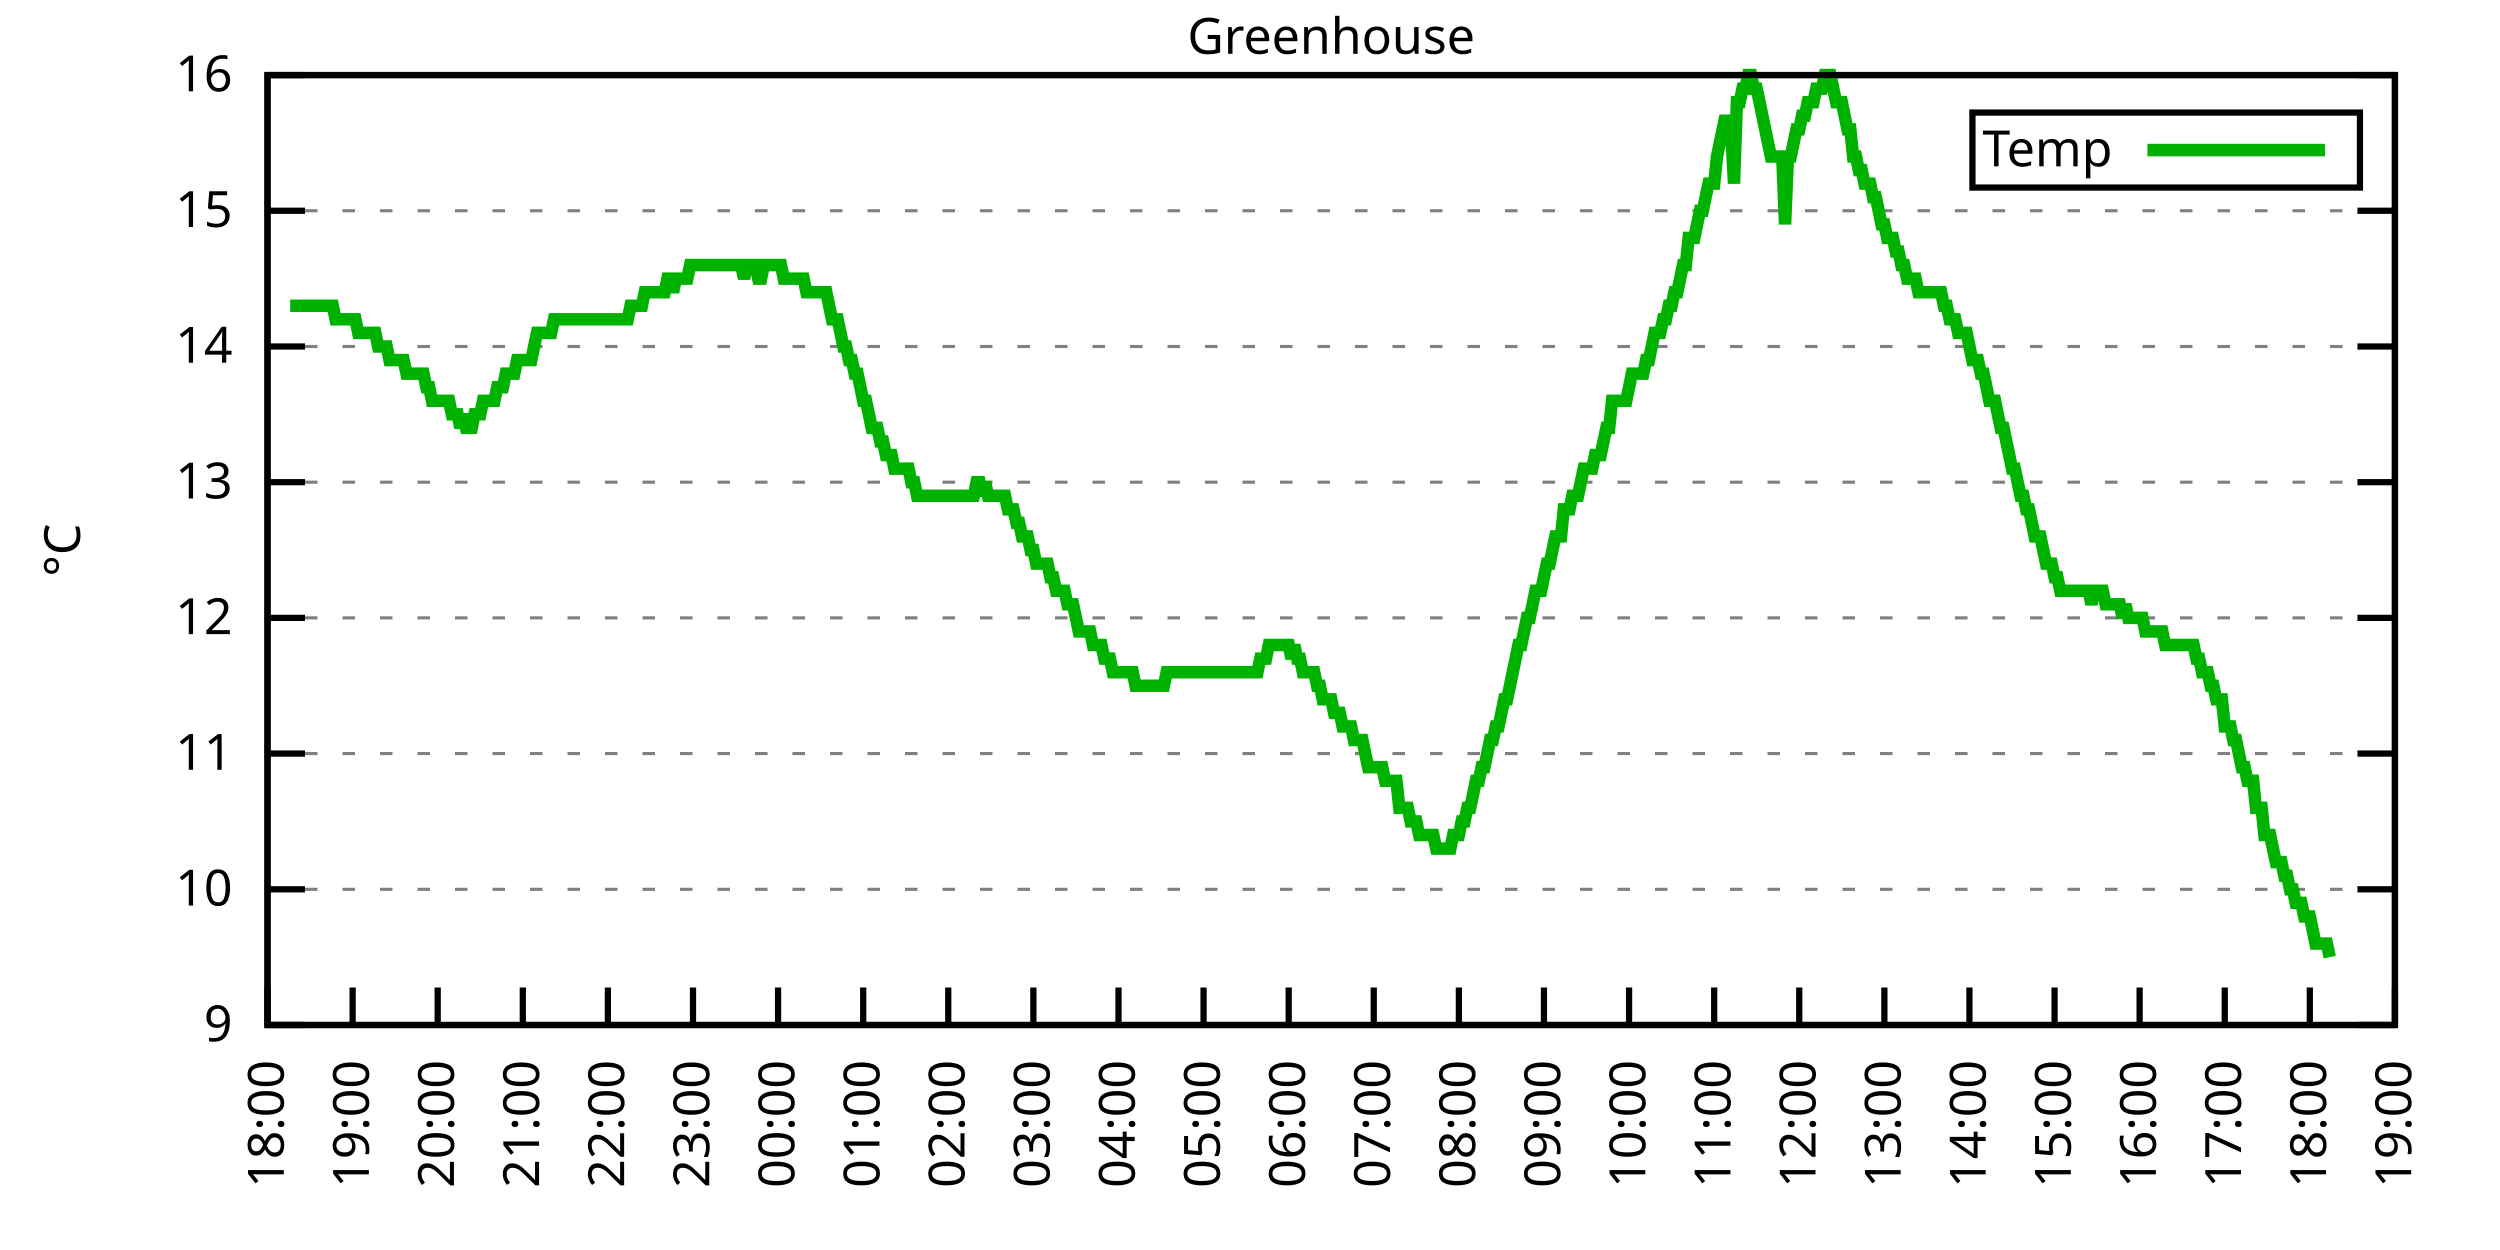
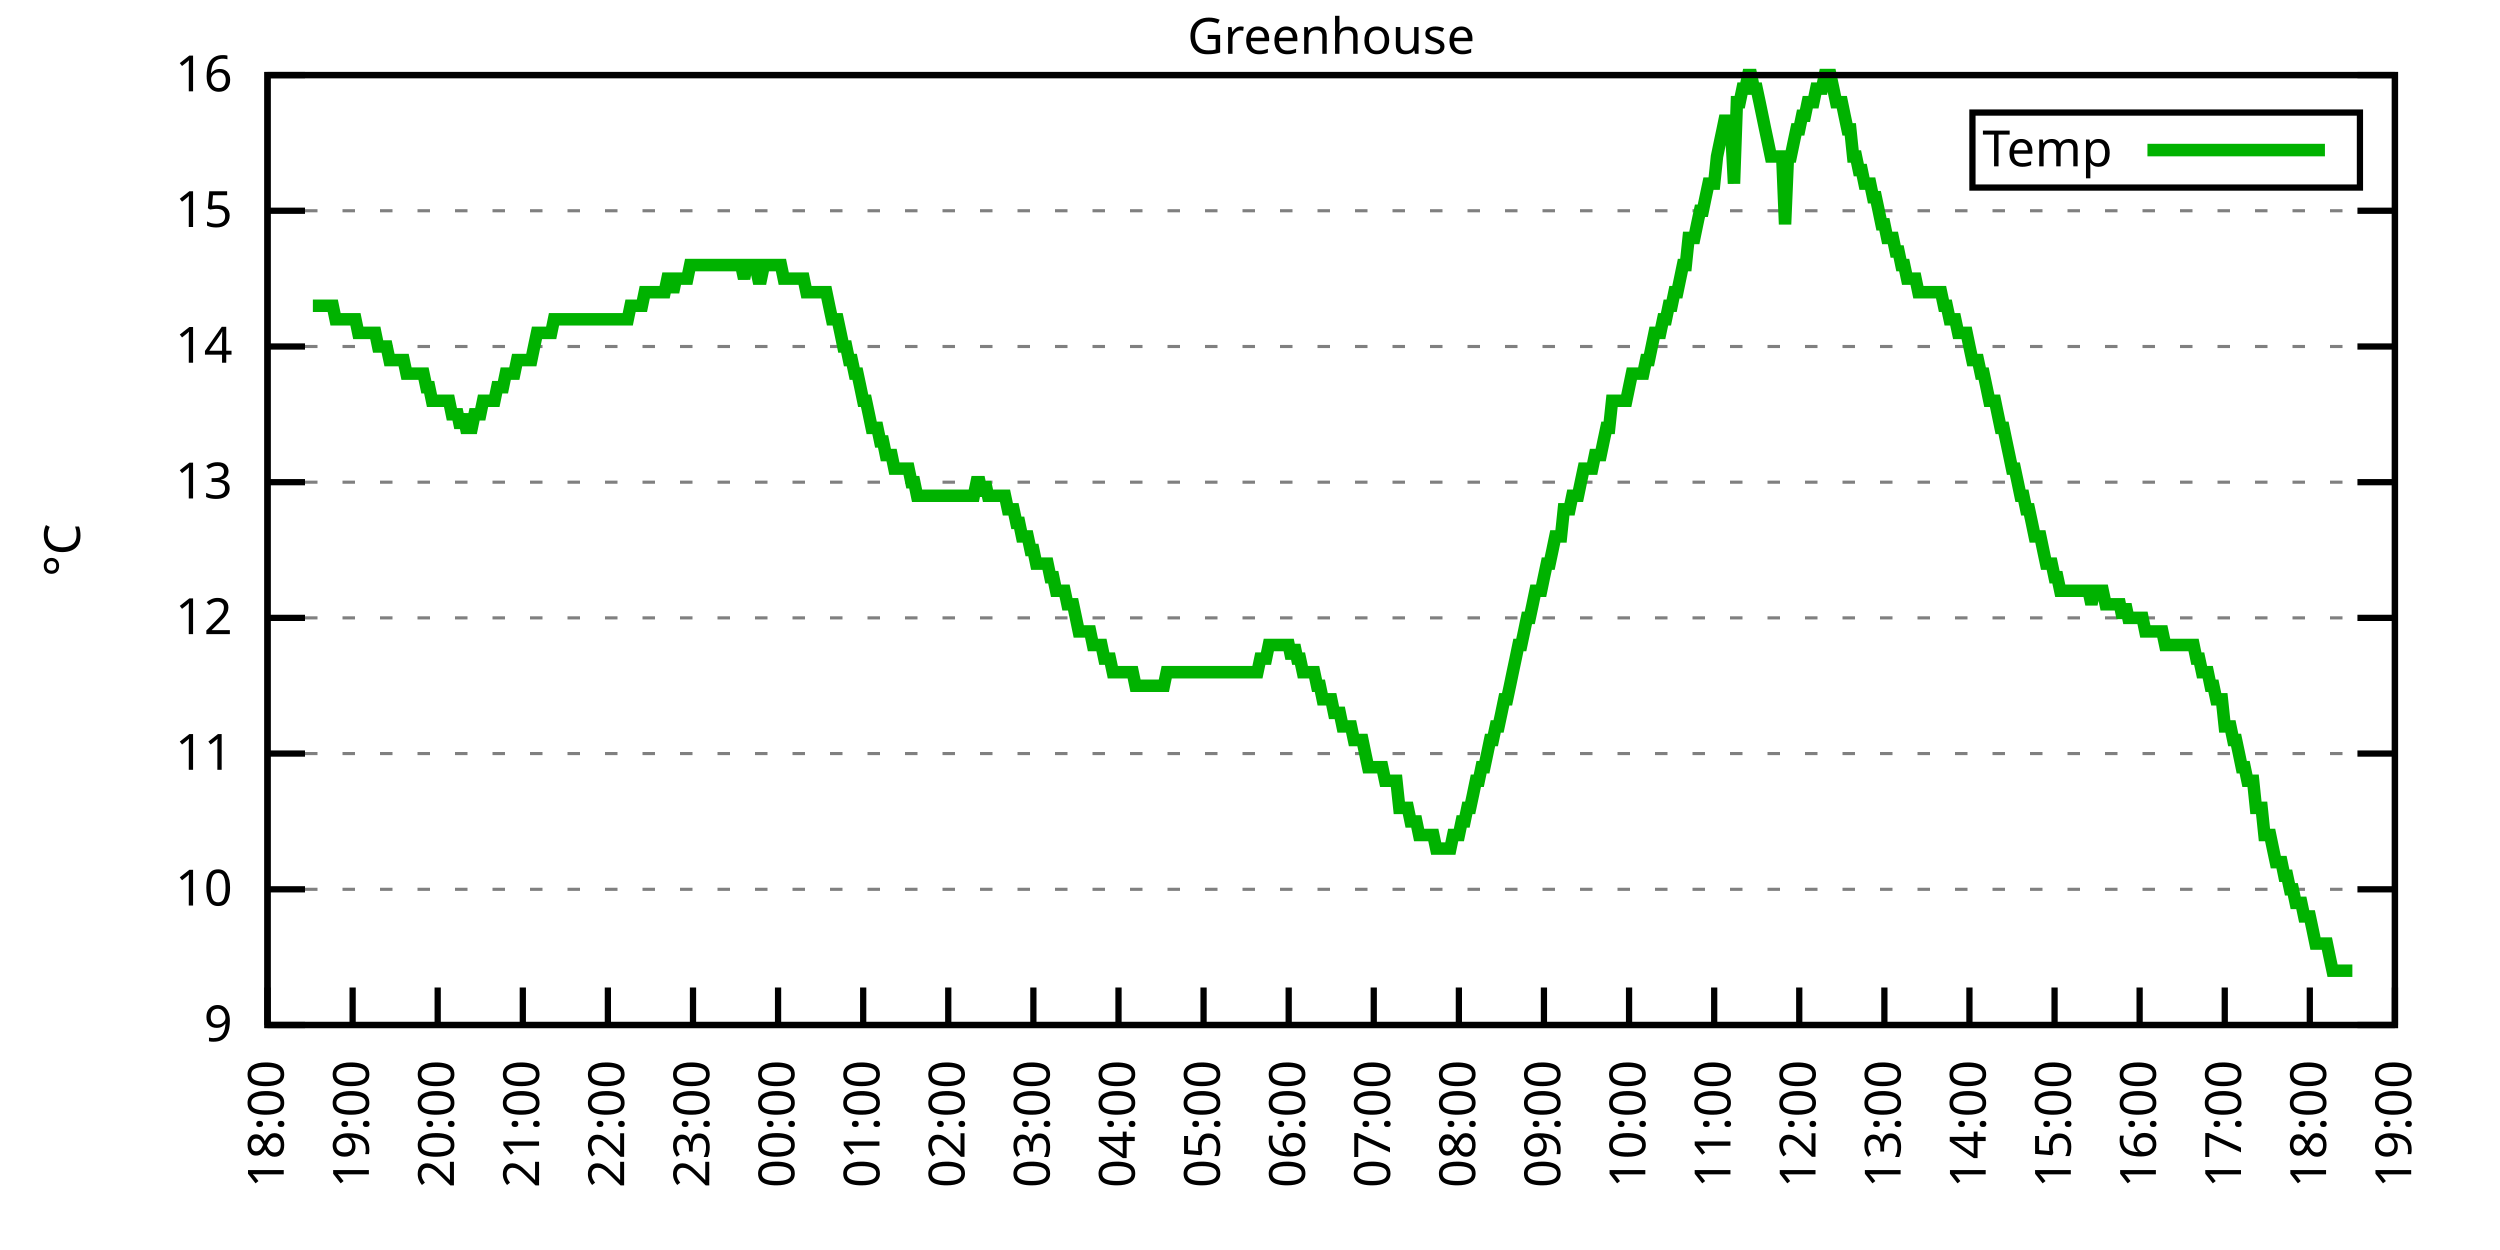
<svg xmlns="http://www.w3.org/2000/svg" xmlns:xlink="http://www.w3.org/1999/xlink" width="400" height="200" viewBox="0 0 400 200">
  <g id="gnuplot_canvas">
    <rect x="0" y="0" width="400" height="200" fill="none" />
    <defs>
      <circle id="gpDot" r="0.5" stroke-width="0.5" stroke="currentColor" />
      <path id="gpPt0" stroke-width="0.333" stroke="currentColor" d="M-1,0 h2 M0,-1 v2" />
      <path id="gpPt1" stroke-width="0.333" stroke="currentColor" d="M-1,-1 L1,1 M1,-1 L-1,1" />
      <path id="gpPt2" stroke-width="0.333" stroke="currentColor" d="M-1,0 L1,0 M0,-1 L0,1 M-1,-1 L1,1 M-1,1 L1,-1" />
      <rect id="gpPt3" stroke-width="0.333" stroke="currentColor" x="-1" y="-1" width="2" height="2" />
      <rect id="gpPt4" stroke-width="0.333" stroke="currentColor" fill="currentColor" x="-1" y="-1" width="2" height="2" />
      <circle id="gpPt5" stroke-width="0.333" stroke="currentColor" cx="0" cy="0" r="1" />
      <use xlink:href="#gpPt5" id="gpPt6" fill="currentColor" stroke="none" />
      <path id="gpPt7" stroke-width="0.333" stroke="currentColor" d="M0,-1.33 L-1.33,0.67 L1.33,0.67 z" />
      <use xlink:href="#gpPt7" id="gpPt8" fill="currentColor" stroke="none" />
      <use xlink:href="#gpPt7" id="gpPt9" stroke="currentColor" transform="rotate(180)" />
      <use xlink:href="#gpPt9" id="gpPt10" fill="currentColor" stroke="none" />
      <use xlink:href="#gpPt3" id="gpPt11" stroke="currentColor" transform="rotate(45)" />
      <use xlink:href="#gpPt11" id="gpPt12" fill="currentColor" stroke="none" />
      <path id="gpPt13" stroke-width="0.333" stroke="currentColor" d="M0,1.330 L1.265,0.411 L0.782,-1.067 L-0.782,-1.076 L-1.265,0.411 z" />
      <use xlink:href="#gpPt13" id="gpPt14" fill="currentColor" stroke="none" />
      <filter id="textbox" filterUnits="objectBoundingBox" x="0" y="0" height="1" width="1">
        <feFlood flood-color="white" flood-opacity="1" result="bgnd" />
        <feComposite in="SourceGraphic" in2="bgnd" operator="atop" />
      </filter>
      <filter id="greybox" filterUnits="objectBoundingBox" x="0" y="0" height="1" width="1">
        <feFlood flood-color="lightgrey" flood-opacity="1" result="grey" />
        <feComposite in="SourceGraphic" in2="grey" operator="atop" />
      </filter>
    </defs>
    <g fill="none" color="white" stroke="currentColor" stroke-width="1.00" stroke-linecap="butt" stroke-linejoin="miter">
</g>
    <g fill="none" color="black" stroke="currentColor" stroke-width="1.00" stroke-linecap="butt" stroke-linejoin="miter">
      <g stroke="none" shape-rendering="crispEdges">
        <polygon fill="rgb(255, 255, 255)" points="42.80,164.00 383.18,164.00 383.18,12.02 42.80,12.02 " />
      </g>
    </g>
    <g fill="none" color="black" stroke="currentColor" stroke-width="1.00" stroke-linecap="butt" stroke-linejoin="miter">
</g>
    <g fill="none" color="black" stroke="black" stroke-width="0.50" stroke-linecap="butt" stroke-linejoin="miter">
</g>
    <g fill="none" color="gray" stroke="currentColor" stroke-width="0.50" stroke-linecap="butt" stroke-linejoin="miter">
      <path stroke="gray" stroke-dasharray="2,4" class="gridline" d="M42.80,164.00 L383.19,164.00  " />
    </g>
    <g fill="none" color="gray" stroke="gray" stroke-width="1.00" stroke-linecap="butt" stroke-linejoin="miter">
</g>
    <g fill="none" color="black" stroke="currentColor" stroke-width="1.00" stroke-linecap="butt" stroke-linejoin="miter">
      <path stroke="black" d="M42.80,164.00 L48.80,164.00 M383.19,164.00 L377.19,164.00  " />
      <g transform="translate(37.20,166.60)" stroke="none" fill="black" font-family="Sans" font-size="8.00" text-anchor="end">
        <text>
          <tspan font-family="Sans"> 9</tspan>
        </text>
      </g>
    </g>
    <g fill="none" color="black" stroke="currentColor" stroke-width="1.00" stroke-linecap="butt" stroke-linejoin="miter">
</g>
    <g fill="none" color="black" stroke="black" stroke-width="0.50" stroke-linecap="butt" stroke-linejoin="miter">
</g>
    <g fill="none" color="gray" stroke="currentColor" stroke-width="0.50" stroke-linecap="butt" stroke-linejoin="miter">
      <path stroke="gray" stroke-dasharray="2,4" class="gridline" d="M42.80,142.29 L383.19,142.29  " />
    </g>
    <g fill="none" color="gray" stroke="gray" stroke-width="1.00" stroke-linecap="butt" stroke-linejoin="miter">
</g>
    <g fill="none" color="black" stroke="currentColor" stroke-width="1.00" stroke-linecap="butt" stroke-linejoin="miter">
      <path stroke="black" d="M42.80,142.29 L48.80,142.29 M383.19,142.29 L377.19,142.29  " />
      <g transform="translate(37.20,144.89)" stroke="none" fill="black" font-family="Sans" font-size="8.00" text-anchor="end">
        <text>
          <tspan font-family="Sans"> 10</tspan>
        </text>
      </g>
    </g>
    <g fill="none" color="black" stroke="currentColor" stroke-width="1.00" stroke-linecap="butt" stroke-linejoin="miter">
</g>
    <g fill="none" color="black" stroke="black" stroke-width="0.50" stroke-linecap="butt" stroke-linejoin="miter">
</g>
    <g fill="none" color="gray" stroke="currentColor" stroke-width="0.50" stroke-linecap="butt" stroke-linejoin="miter">
      <path stroke="gray" stroke-dasharray="2,4" class="gridline" d="M42.80,120.57 L383.19,120.57  " />
    </g>
    <g fill="none" color="gray" stroke="gray" stroke-width="1.00" stroke-linecap="butt" stroke-linejoin="miter">
</g>
    <g fill="none" color="black" stroke="currentColor" stroke-width="1.00" stroke-linecap="butt" stroke-linejoin="miter">
      <path stroke="black" d="M42.80,120.57 L48.80,120.57 M383.19,120.57 L377.19,120.57  " />
      <g transform="translate(37.20,123.17)" stroke="none" fill="black" font-family="Sans" font-size="8.00" text-anchor="end">
        <text>
          <tspan font-family="Sans"> 11</tspan>
        </text>
      </g>
    </g>
    <g fill="none" color="black" stroke="currentColor" stroke-width="1.00" stroke-linecap="butt" stroke-linejoin="miter">
</g>
    <g fill="none" color="black" stroke="black" stroke-width="0.50" stroke-linecap="butt" stroke-linejoin="miter">
</g>
    <g fill="none" color="gray" stroke="currentColor" stroke-width="0.50" stroke-linecap="butt" stroke-linejoin="miter">
      <path stroke="gray" stroke-dasharray="2,4" class="gridline" d="M42.80,98.86 L383.19,98.86  " />
    </g>
    <g fill="none" color="gray" stroke="gray" stroke-width="1.00" stroke-linecap="butt" stroke-linejoin="miter">
</g>
    <g fill="none" color="black" stroke="currentColor" stroke-width="1.00" stroke-linecap="butt" stroke-linejoin="miter">
      <path stroke="black" d="M42.80,98.86 L48.80,98.86 M383.19,98.86 L377.19,98.86  " />
      <g transform="translate(37.20,101.46)" stroke="none" fill="black" font-family="Sans" font-size="8.00" text-anchor="end">
        <text>
          <tspan font-family="Sans"> 12</tspan>
        </text>
      </g>
    </g>
    <g fill="none" color="black" stroke="currentColor" stroke-width="1.00" stroke-linecap="butt" stroke-linejoin="miter">
</g>
    <g fill="none" color="black" stroke="black" stroke-width="0.50" stroke-linecap="butt" stroke-linejoin="miter">
</g>
    <g fill="none" color="gray" stroke="currentColor" stroke-width="0.50" stroke-linecap="butt" stroke-linejoin="miter">
      <path stroke="gray" stroke-dasharray="2,4" class="gridline" d="M42.80,77.15 L383.19,77.15  " />
    </g>
    <g fill="none" color="gray" stroke="gray" stroke-width="1.00" stroke-linecap="butt" stroke-linejoin="miter">
</g>
    <g fill="none" color="black" stroke="currentColor" stroke-width="1.00" stroke-linecap="butt" stroke-linejoin="miter">
      <path stroke="black" d="M42.80,77.15 L48.80,77.15 M383.19,77.15 L377.19,77.15  " />
      <g transform="translate(37.20,79.75)" stroke="none" fill="black" font-family="Sans" font-size="8.00" text-anchor="end">
        <text>
          <tspan font-family="Sans"> 13</tspan>
        </text>
      </g>
    </g>
    <g fill="none" color="black" stroke="currentColor" stroke-width="1.00" stroke-linecap="butt" stroke-linejoin="miter">
</g>
    <g fill="none" color="black" stroke="black" stroke-width="0.50" stroke-linecap="butt" stroke-linejoin="miter">
</g>
    <g fill="none" color="gray" stroke="currentColor" stroke-width="0.50" stroke-linecap="butt" stroke-linejoin="miter">
      <path stroke="gray" stroke-dasharray="2,4" class="gridline" d="M42.80,55.44 L383.19,55.44  " />
    </g>
    <g fill="none" color="gray" stroke="gray" stroke-width="1.00" stroke-linecap="butt" stroke-linejoin="miter">
</g>
    <g fill="none" color="black" stroke="currentColor" stroke-width="1.00" stroke-linecap="butt" stroke-linejoin="miter">
      <path stroke="black" d="M42.80,55.44 L48.80,55.44 M383.19,55.44 L377.19,55.44  " />
      <g transform="translate(37.20,58.04)" stroke="none" fill="black" font-family="Sans" font-size="8.00" text-anchor="end">
        <text>
          <tspan font-family="Sans"> 14</tspan>
        </text>
      </g>
    </g>
    <g fill="none" color="black" stroke="currentColor" stroke-width="1.00" stroke-linecap="butt" stroke-linejoin="miter">
</g>
    <g fill="none" color="black" stroke="black" stroke-width="0.50" stroke-linecap="butt" stroke-linejoin="miter">
</g>
    <g fill="none" color="gray" stroke="currentColor" stroke-width="0.50" stroke-linecap="butt" stroke-linejoin="miter">
      <path stroke="gray" stroke-dasharray="2,4" class="gridline" d="M42.80,33.72 L383.19,33.72  " />
    </g>
    <g fill="none" color="gray" stroke="gray" stroke-width="1.00" stroke-linecap="butt" stroke-linejoin="miter">
</g>
    <g fill="none" color="black" stroke="currentColor" stroke-width="1.00" stroke-linecap="butt" stroke-linejoin="miter">
      <path stroke="black" d="M42.80,33.72 L48.80,33.72 M383.19,33.72 L377.19,33.72  " />
      <g transform="translate(37.20,36.32)" stroke="none" fill="black" font-family="Sans" font-size="8.00" text-anchor="end">
        <text>
          <tspan font-family="Sans"> 15</tspan>
        </text>
      </g>
    </g>
    <g fill="none" color="black" stroke="currentColor" stroke-width="1.00" stroke-linecap="butt" stroke-linejoin="miter">
</g>
    <g fill="none" color="black" stroke="black" stroke-width="0.50" stroke-linecap="butt" stroke-linejoin="miter">
</g>
    <g fill="none" color="gray" stroke="currentColor" stroke-width="0.50" stroke-linecap="butt" stroke-linejoin="miter">
      <path stroke="gray" stroke-dasharray="2,4" class="gridline" d="M42.80,12.01 L383.19,12.01  " />
    </g>
    <g fill="none" color="gray" stroke="gray" stroke-width="1.00" stroke-linecap="butt" stroke-linejoin="miter">
</g>
    <g fill="none" color="black" stroke="currentColor" stroke-width="1.00" stroke-linecap="butt" stroke-linejoin="miter">
      <path stroke="black" d="M42.80,12.01 L48.80,12.01 M383.19,12.01 L377.19,12.01  " />
      <g transform="translate(37.20,14.61)" stroke="none" fill="black" font-family="Sans" font-size="8.00" text-anchor="end">
        <text>
          <tspan font-family="Sans"> 16</tspan>
        </text>
      </g>
    </g>
    <g fill="none" color="black" stroke="currentColor" stroke-width="1.00" stroke-linecap="butt" stroke-linejoin="miter">
      <path stroke="black" d="M42.80,164.00 L42.80,158.00  " />
      <g transform="translate(45.40,169.60) rotate(270.00)" stroke="none" fill="black" font-family="Sans" font-size="8.00" text-anchor="end">
        <text>
          <tspan font-family="Sans">18:00</tspan>
        </text>
      </g>
    </g>
    <g fill="none" color="black" stroke="currentColor" stroke-width="1.00" stroke-linecap="butt" stroke-linejoin="miter">
      <path stroke="black" d="M56.42,164.00 L56.42,158.00  " />
      <g transform="translate(59.02,169.60) rotate(270.00)" stroke="none" fill="black" font-family="Sans" font-size="8.00" text-anchor="end">
        <text>
          <tspan font-family="Sans">19:00</tspan>
        </text>
      </g>
    </g>
    <g fill="none" color="black" stroke="currentColor" stroke-width="1.00" stroke-linecap="butt" stroke-linejoin="miter">
      <path stroke="black" d="M70.03,164.00 L70.03,158.00  " />
      <g transform="translate(72.63,169.60) rotate(270.00)" stroke="none" fill="black" font-family="Sans" font-size="8.00" text-anchor="end">
        <text>
          <tspan font-family="Sans">20:00</tspan>
        </text>
      </g>
    </g>
    <g fill="none" color="black" stroke="currentColor" stroke-width="1.00" stroke-linecap="butt" stroke-linejoin="miter">
      <path stroke="black" d="M83.65,164.00 L83.65,158.00  " />
      <g transform="translate(86.25,169.60) rotate(270.00)" stroke="none" fill="black" font-family="Sans" font-size="8.00" text-anchor="end">
        <text>
          <tspan font-family="Sans">21:00</tspan>
        </text>
      </g>
    </g>
    <g fill="none" color="black" stroke="currentColor" stroke-width="1.00" stroke-linecap="butt" stroke-linejoin="miter">
      <path stroke="black" d="M97.26,164.00 L97.26,158.00  " />
      <g transform="translate(99.86,169.60) rotate(270.00)" stroke="none" fill="black" font-family="Sans" font-size="8.00" text-anchor="end">
        <text>
          <tspan font-family="Sans">22:00</tspan>
        </text>
      </g>
    </g>
    <g fill="none" color="black" stroke="currentColor" stroke-width="1.00" stroke-linecap="butt" stroke-linejoin="miter">
      <path stroke="black" d="M110.88,164.00 L110.88,158.00  " />
      <g transform="translate(113.48,169.60) rotate(270.00)" stroke="none" fill="black" font-family="Sans" font-size="8.00" text-anchor="end">
        <text>
          <tspan font-family="Sans">23:00</tspan>
        </text>
      </g>
    </g>
    <g fill="none" color="black" stroke="currentColor" stroke-width="1.00" stroke-linecap="butt" stroke-linejoin="miter">
      <path stroke="black" d="M124.49,164.00 L124.49,158.00  " />
      <g transform="translate(127.09,169.60) rotate(270.00)" stroke="none" fill="black" font-family="Sans" font-size="8.00" text-anchor="end">
        <text>
          <tspan font-family="Sans">00:00</tspan>
        </text>
      </g>
    </g>
    <g fill="none" color="black" stroke="currentColor" stroke-width="1.00" stroke-linecap="butt" stroke-linejoin="miter">
      <path stroke="black" d="M138.11,164.00 L138.11,158.00  " />
      <g transform="translate(140.71,169.60) rotate(270.00)" stroke="none" fill="black" font-family="Sans" font-size="8.00" text-anchor="end">
        <text>
          <tspan font-family="Sans">01:00</tspan>
        </text>
      </g>
    </g>
    <g fill="none" color="black" stroke="currentColor" stroke-width="1.00" stroke-linecap="butt" stroke-linejoin="miter">
      <path stroke="black" d="M151.72,164.00 L151.72,158.00  " />
      <g transform="translate(154.32,169.60) rotate(270.00)" stroke="none" fill="black" font-family="Sans" font-size="8.00" text-anchor="end">
        <text>
          <tspan font-family="Sans">02:00</tspan>
        </text>
      </g>
    </g>
    <g fill="none" color="black" stroke="currentColor" stroke-width="1.00" stroke-linecap="butt" stroke-linejoin="miter">
      <path stroke="black" d="M165.34,164.00 L165.34,158.00  " />
      <g transform="translate(167.94,169.60) rotate(270.00)" stroke="none" fill="black" font-family="Sans" font-size="8.00" text-anchor="end">
        <text>
          <tspan font-family="Sans">03:00</tspan>
        </text>
      </g>
    </g>
    <g fill="none" color="black" stroke="currentColor" stroke-width="1.00" stroke-linecap="butt" stroke-linejoin="miter">
      <path stroke="black" d="M178.96,164.00 L178.96,158.00  " />
      <g transform="translate(181.56,169.60) rotate(270.00)" stroke="none" fill="black" font-family="Sans" font-size="8.00" text-anchor="end">
        <text>
          <tspan font-family="Sans">04:00</tspan>
        </text>
      </g>
    </g>
    <g fill="none" color="black" stroke="currentColor" stroke-width="1.00" stroke-linecap="butt" stroke-linejoin="miter">
      <path stroke="black" d="M192.57,164.00 L192.57,158.00  " />
      <g transform="translate(195.17,169.60) rotate(270.00)" stroke="none" fill="black" font-family="Sans" font-size="8.00" text-anchor="end">
        <text>
          <tspan font-family="Sans">05:00</tspan>
        </text>
      </g>
    </g>
    <g fill="none" color="black" stroke="currentColor" stroke-width="1.00" stroke-linecap="butt" stroke-linejoin="miter">
      <path stroke="black" d="M206.19,164.00 L206.19,158.00  " />
      <g transform="translate(208.79,169.60) rotate(270.00)" stroke="none" fill="black" font-family="Sans" font-size="8.00" text-anchor="end">
        <text>
          <tspan font-family="Sans">06:00</tspan>
        </text>
      </g>
    </g>
    <g fill="none" color="black" stroke="currentColor" stroke-width="1.00" stroke-linecap="butt" stroke-linejoin="miter">
      <path stroke="black" d="M219.80,164.00 L219.80,158.00  " />
      <g transform="translate(222.40,169.60) rotate(270.00)" stroke="none" fill="black" font-family="Sans" font-size="8.00" text-anchor="end">
        <text>
          <tspan font-family="Sans">07:00</tspan>
        </text>
      </g>
    </g>
    <g fill="none" color="black" stroke="currentColor" stroke-width="1.00" stroke-linecap="butt" stroke-linejoin="miter">
      <path stroke="black" d="M233.42,164.00 L233.42,158.00  " />
      <g transform="translate(236.02,169.60) rotate(270.00)" stroke="none" fill="black" font-family="Sans" font-size="8.00" text-anchor="end">
        <text>
          <tspan font-family="Sans">08:00</tspan>
        </text>
      </g>
    </g>
    <g fill="none" color="black" stroke="currentColor" stroke-width="1.00" stroke-linecap="butt" stroke-linejoin="miter">
      <path stroke="black" d="M247.03,164.00 L247.03,158.00  " />
      <g transform="translate(249.63,169.60) rotate(270.00)" stroke="none" fill="black" font-family="Sans" font-size="8.00" text-anchor="end">
        <text>
          <tspan font-family="Sans">09:00</tspan>
        </text>
      </g>
    </g>
    <g fill="none" color="black" stroke="currentColor" stroke-width="1.00" stroke-linecap="butt" stroke-linejoin="miter">
      <path stroke="black" d="M260.65,164.00 L260.65,158.00  " />
      <g transform="translate(263.25,169.60) rotate(270.00)" stroke="none" fill="black" font-family="Sans" font-size="8.00" text-anchor="end">
        <text>
          <tspan font-family="Sans">10:00</tspan>
        </text>
      </g>
    </g>
    <g fill="none" color="black" stroke="currentColor" stroke-width="1.00" stroke-linecap="butt" stroke-linejoin="miter">
      <path stroke="black" d="M274.27,164.00 L274.27,158.00  " />
      <g transform="translate(276.87,169.60) rotate(270.00)" stroke="none" fill="black" font-family="Sans" font-size="8.00" text-anchor="end">
        <text>
          <tspan font-family="Sans">11:00</tspan>
        </text>
      </g>
    </g>
    <g fill="none" color="black" stroke="currentColor" stroke-width="1.00" stroke-linecap="butt" stroke-linejoin="miter">
      <path stroke="black" d="M287.88,164.00 L287.88,158.00  " />
      <g transform="translate(290.48,169.60) rotate(270.00)" stroke="none" fill="black" font-family="Sans" font-size="8.00" text-anchor="end">
        <text>
          <tspan font-family="Sans">12:00</tspan>
        </text>
      </g>
    </g>
    <g fill="none" color="black" stroke="currentColor" stroke-width="1.00" stroke-linecap="butt" stroke-linejoin="miter">
      <path stroke="black" d="M301.50,164.00 L301.50,158.00  " />
      <g transform="translate(304.10,169.60) rotate(270.00)" stroke="none" fill="black" font-family="Sans" font-size="8.00" text-anchor="end">
        <text>
          <tspan font-family="Sans">13:00</tspan>
        </text>
      </g>
    </g>
    <g fill="none" color="black" stroke="currentColor" stroke-width="1.00" stroke-linecap="butt" stroke-linejoin="miter">
      <path stroke="black" d="M315.11,164.00 L315.11,158.00  " />
      <g transform="translate(317.71,169.60) rotate(270.00)" stroke="none" fill="black" font-family="Sans" font-size="8.00" text-anchor="end">
        <text>
          <tspan font-family="Sans">14:00</tspan>
        </text>
      </g>
    </g>
    <g fill="none" color="black" stroke="currentColor" stroke-width="1.00" stroke-linecap="butt" stroke-linejoin="miter">
      <path stroke="black" d="M328.73,164.00 L328.73,158.00  " />
      <g transform="translate(331.33,169.60) rotate(270.00)" stroke="none" fill="black" font-family="Sans" font-size="8.00" text-anchor="end">
        <text>
          <tspan font-family="Sans">15:00</tspan>
        </text>
      </g>
    </g>
    <g fill="none" color="black" stroke="currentColor" stroke-width="1.00" stroke-linecap="butt" stroke-linejoin="miter">
      <path stroke="black" d="M342.34,164.00 L342.34,158.00  " />
      <g transform="translate(344.94,169.60) rotate(270.00)" stroke="none" fill="black" font-family="Sans" font-size="8.00" text-anchor="end">
        <text>
          <tspan font-family="Sans">16:00</tspan>
        </text>
      </g>
    </g>
    <g fill="none" color="black" stroke="currentColor" stroke-width="1.00" stroke-linecap="butt" stroke-linejoin="miter">
      <path stroke="black" d="M355.96,164.00 L355.96,158.00  " />
      <g transform="translate(358.56,169.60) rotate(270.00)" stroke="none" fill="black" font-family="Sans" font-size="8.00" text-anchor="end">
        <text>
          <tspan font-family="Sans">17:00</tspan>
        </text>
      </g>
    </g>
    <g fill="none" color="black" stroke="currentColor" stroke-width="1.00" stroke-linecap="butt" stroke-linejoin="miter">
      <path stroke="black" d="M369.57,164.00 L369.57,158.00  " />
      <g transform="translate(372.17,169.60) rotate(270.00)" stroke="none" fill="black" font-family="Sans" font-size="8.00" text-anchor="end">
        <text>
          <tspan font-family="Sans">18:00</tspan>
        </text>
      </g>
    </g>
    <g fill="none" color="black" stroke="currentColor" stroke-width="1.00" stroke-linecap="butt" stroke-linejoin="miter">
      <path stroke="black" d="M383.19,164.00 L383.19,158.00  " />
      <g transform="translate(385.79,169.60) rotate(270.00)" stroke="none" fill="black" font-family="Sans" font-size="8.00" text-anchor="end">
        <text>
          <tspan font-family="Sans">19:00</tspan>
        </text>
      </g>
    </g>
    <g fill="none" color="black" stroke="currentColor" stroke-width="1.00" stroke-linecap="butt" stroke-linejoin="miter">
</g>
    <g fill="none" color="black" stroke="currentColor" stroke-width="1.00" stroke-linecap="butt" stroke-linejoin="miter">
      <path stroke="black" d="M42.80,12.01 L42.80,164.00 L383.19,164.00 L383.19,12.01 L42.80,12.01 Z  " />
    </g>
    <g fill="none" color="black" stroke="currentColor" stroke-width="1.00" stroke-linecap="butt" stroke-linejoin="miter">
</g>
    <g fill="none" color="black" stroke="currentColor" stroke-width="1.00" stroke-linecap="butt" stroke-linejoin="miter">
      <path stroke="black" d="M315.59,30.01 L315.59,18.01 L377.59,18.01 L377.59,30.01 L315.59,30.01 Z  " />
    </g>
    <g id="Greenhouse_plot_1">
      <g fill="none" color="white" stroke="black" stroke-width="2.00" stroke-linecap="butt" stroke-linejoin="miter">
</g>
      <g fill="none" color="black" stroke="currentColor" stroke-width="2.00" stroke-linecap="butt" stroke-linejoin="miter">
        <g transform="translate(337.99,26.61)" stroke="none" fill="black" font-family="Sans" font-size="8.00" text-anchor="end">
          <text>
            <tspan font-family="Sans">Temp</tspan>
          </text>
        </g>
      </g>
      <g fill="none" color="black" stroke="currentColor" stroke-width="2.00" stroke-linecap="butt" stroke-linejoin="miter">
-         <path stroke="rgb(  0, 178,   0)" d="M343.59,24.01 L371.99,24.01 M46.43,48.92 L46.88,48.92 L47.34,48.92 L47.79,48.92 L48.25,48.92 L48.70,48.92   L49.15,48.92 L49.61,48.92 L50.06,48.92 L50.52,48.92 L51.42,48.92 L51.88,48.92 L52.10,48.92 L52.78,48.92   L53.24,48.92 L53.69,51.09 L54.15,51.09 L54.60,51.09 L55.05,51.09 L55.51,51.09 L55.96,51.09 L56.42,51.09   L56.87,51.09 L57.32,53.26 L57.78,53.26 L58.23,53.26 L58.68,53.26 L59.14,53.26 L59.59,53.26 L60.05,53.26   L60.50,55.44 L60.95,55.44 L61.41,55.44 L61.86,55.44 L62.32,57.61 L62.77,57.61 L63.22,57.61 L63.68,57.61   L64.13,57.61 L64.58,57.61 L65.04,59.78 L65.49,59.78 L65.95,59.78 L66.40,59.78 L66.85,59.78 L67.31,59.78   L67.76,59.78 L68.22,61.95 L68.67,61.95 L69.12,64.12 L69.58,64.12 L70.03,64.12 L70.49,64.12 L70.94,64.12   L71.39,64.12 L71.85,64.12 L72.30,66.29 L72.75,66.29 L73.21,66.29 L73.66,68.46 L74.12,66.29 L74.57,68.46   L75.02,68.46 L75.48,68.46 L75.93,66.29 L76.39,66.29 L76.84,66.29 L77.29,64.12 L77.75,64.12 L78.20,64.12   L78.65,64.12 L79.11,64.12 L79.56,61.95 L80.02,61.95 L80.47,61.95 L80.92,59.78 L81.38,59.78 L81.83,59.78   L82.29,59.78 L82.74,57.61 L83.19,57.61 L83.65,57.61 L84.10,57.61 L84.55,57.61 L85.01,57.61 L85.46,55.44   L85.92,53.26 L86.37,53.26 L86.82,53.26 L87.28,53.26 L87.73,53.26 L88.19,53.26 L88.64,51.09 L89.09,51.09   L89.55,51.09 L90.00,51.09 L90.45,51.09 L90.91,51.09 L91.36,51.09 L91.82,51.09 L92.27,51.09 L92.72,51.09   L93.18,51.09 L93.63,51.09 L94.09,51.09 L94.54,51.09 L94.99,51.09 L95.45,51.09 L95.90,51.09 L96.35,51.09   L96.81,51.09 L97.26,51.09 L97.72,51.09 L98.17,51.09 L98.62,51.09 L99.08,51.09 L99.53,51.09 L99.99,51.09   L100.44,51.09 L100.89,48.92 L101.35,48.92 L101.80,48.92 L102.25,48.92 L102.71,48.92 L103.16,46.75 L103.62,46.75   L104.07,46.75 L104.52,46.75 L104.98,46.75 L105.43,46.75 L105.89,46.75 L106.34,46.75 L106.79,44.58 L107.25,44.58   L107.70,46.75 L108.15,44.58 L108.61,44.58 L109.06,44.58 L109.52,44.58 L109.97,44.58 L110.42,42.41 L110.88,42.41   L111.33,42.41 L111.79,42.41 L112.24,42.41 L112.69,42.41 L113.15,42.41 L113.60,42.41 L114.05,42.41 L114.51,42.41   L114.96,42.41 L115.42,42.41 L115.87,42.41 L116.32,42.41 L116.78,42.41 L117.23,42.41 L117.69,42.41 L118.14,42.41   L118.59,42.41 L119.05,44.58 L119.50,42.41 L119.96,42.41 L120.41,42.41 L120.86,42.41 L121.32,44.58 L121.77,44.58   L122.22,42.41 L122.68,42.41 L123.13,42.41 L123.59,42.41 L124.04,42.41 L124.49,42.41 L124.95,42.41 L125.40,44.58   L125.86,44.58 L126.31,44.58 L126.76,44.58 L127.22,44.58 L127.67,44.58 L128.12,44.58 L128.58,44.58 L129.03,46.75   L129.49,46.75 L129.94,46.75 L130.39,46.75 L130.85,46.75 L131.30,46.75 L131.76,46.75 L132.21,46.75 L132.66,48.92   L133.12,51.09 L133.57,51.09 L134.02,51.09 L134.48,53.26 L134.93,55.44 L135.39,55.44 L135.84,57.61 L136.29,57.61   L136.75,59.78 L137.20,59.78 L137.66,61.95 L138.11,64.12 L138.56,64.12 L139.02,66.29 L139.47,68.46 L139.92,68.46   L140.38,68.46 L140.83,70.63 L141.29,70.63 L141.74,72.81 L142.19,72.81 L142.65,72.81 L143.10,74.98 L143.56,74.98   L144.01,74.98 L144.46,74.98 L144.92,74.98 L145.37,74.98 L145.82,77.15 L146.28,77.15 L146.73,79.32 L147.19,79.32   L147.64,79.32 L148.09,79.32 L148.55,79.32 L149.00,79.32 L149.46,79.32 L149.91,79.32 L150.36,79.32 L150.82,79.32   L151.27,79.32 L151.72,79.32 L152.18,79.32 L152.63,79.32 L153.09,79.32 L153.54,79.32 L153.99,79.32 L154.45,79.32   L154.90,79.32 L155.36,79.32 L155.81,79.32 L156.26,77.15 L156.72,77.15 L157.17,79.32 L157.62,77.15 L158.08,79.32   L158.53,79.32 L158.99,79.32 L159.44,79.32 L159.89,79.32 L160.35,79.32 L160.80,79.32 L161.26,81.49 L161.71,81.49   L162.16,81.49 L162.62,83.66 L163.07,83.66 L163.52,85.83 L163.98,85.83 L164.43,85.83 L164.89,88.00 L165.34,88.00   L165.79,90.18 L166.25,90.18 L166.70,90.18 L167.16,90.18 L167.61,90.18 L168.06,92.35 L168.52,92.35 L168.97,94.52   L169.43,94.52 L169.88,94.52 L170.33,94.52 L170.79,96.69 L171.24,96.69 L171.69,96.69 L172.15,98.86 L172.60,101.03   L173.06,101.03 L173.51,101.03 L173.96,101.03 L174.42,101.03 L174.87,103.20 L175.33,103.20 L175.78,103.20 L176.23,103.20   L176.69,105.38 L177.14,105.38 L177.59,105.38 L178.05,107.55 L178.50,107.55 L178.96,107.55 L179.41,107.55 L179.86,107.55   L180.32,107.55 L180.77,107.55 L181.23,107.55 L181.68,109.72 L182.13,109.72 L182.59,109.72 L183.04,109.72 L183.49,109.72   L183.95,109.72 L184.40,109.72 L184.86,109.72 L185.31,109.72 L185.76,109.72 L186.22,109.72 L186.67,107.55 L187.13,107.55   L187.58,107.55 L188.03,107.55 L188.49,107.55 L188.94,107.55 L189.39,107.55 L189.85,107.55 L190.30,107.55 L190.76,107.55   L191.21,107.55 L191.66,107.55 L192.12,107.55 L192.57,107.55 L193.03,107.55 L193.48,107.55 L193.93,107.55 L194.39,107.55   L194.84,107.55 L195.29,107.55 L195.75,107.55 L196.20,107.55 L196.66,107.55 L197.11,107.55 L197.56,107.55 L198.02,107.55   L198.47,107.55 L198.93,107.55 L199.38,107.55 L199.83,107.55 L200.29,107.55 L200.74,107.55 L201.19,107.55 L201.65,105.38   L202.10,105.38 L202.56,105.38 L203.01,103.20 L203.46,103.20 L203.92,103.20 L204.37,103.20 L204.83,103.20 L205.28,103.20   L205.73,103.20 L206.19,103.20 L206.64,105.38 L207.09,103.20 L207.55,105.38 L208.00,105.38 L208.46,107.55 L208.91,107.55   L209.36,107.55 L209.82,107.55 L210.27,107.55 L210.73,109.72 L211.18,109.72 L211.63,111.89 L212.09,111.89 L212.54,111.89   L213.00,111.89 L213.45,114.06 L213.90,114.06 L214.36,114.06 L214.81,116.23 L215.26,116.23 L215.72,116.23 L216.17,116.23   L216.63,118.40 L217.08,118.40 L217.53,118.40 L217.99,118.40 L218.44,120.57 L218.90,122.75 L219.35,122.75 L219.80,122.75   L220.26,122.75 L220.71,122.75 L221.16,122.75 L221.62,124.92 L222.07,124.92 L222.53,124.92 L222.98,124.92 L223.43,124.92   L223.89,129.26 L224.34,129.26 L224.80,129.26 L225.25,129.26 L225.70,131.43 L226.16,131.43 L226.61,131.43 L227.06,133.60   L227.52,133.60 L227.97,133.60 L228.43,133.60 L228.88,133.60 L229.33,133.60 L229.79,135.77 L230.24,135.77 L230.70,135.77   L231.15,135.77 L231.60,135.77 L232.06,135.77 L232.51,133.60 L232.96,133.60 L233.42,133.60 L233.87,131.43 L234.33,131.43   L234.78,129.26 L235.23,129.26 L235.69,127.09 L236.14,124.92 L236.60,124.92 L237.05,122.75 L237.50,122.75 L237.96,120.57   L238.41,118.40 L238.86,118.40 L239.32,116.23 L239.77,116.23 L240.23,114.06 L240.68,111.89 L241.13,111.89 L241.59,109.72   L242.04,107.55 L242.50,105.38 L242.95,103.20 L243.40,103.20 L243.86,101.03 L244.31,98.86 L244.76,98.86 L245.22,96.69   L245.67,94.52 L246.13,94.52 L246.58,94.52 L247.03,92.35 L247.49,90.18 L247.94,90.18 L248.40,88.00 L248.85,85.83   L249.30,85.83 L249.76,85.83 L250.21,81.49 L250.66,81.49 L251.12,81.49 L251.57,79.32 L252.03,79.32 L252.48,79.32   L252.93,77.15 L253.39,74.98 L253.84,74.98 L254.30,74.98 L254.75,74.98 L255.20,72.81 L255.66,72.81 L256.11,72.81   L256.56,70.63 L257.02,68.46 L257.47,68.46 L257.93,64.12 L258.38,64.12 L258.83,64.12 L259.29,64.12 L259.74,64.12   L260.20,64.12 L260.65,61.95 L261.10,59.78 L261.56,59.78 L262.01,59.78 L262.47,59.78 L262.92,59.78 L263.37,57.61   L263.83,57.61 L264.28,55.44 L264.73,53.26 L265.19,53.26 L265.64,53.26 L266.10,51.09 L266.55,51.09 L267.00,48.92   L267.46,48.92 L267.91,46.75 L268.37,46.75 L268.82,44.58 L269.27,42.41 L269.73,42.41 L270.18,38.07 L270.63,38.07   L271.09,38.07 L271.54,35.89 L272.00,33.72 L272.45,33.72 L272.90,31.55 L273.36,29.38 L273.81,29.38 L274.27,29.38   L274.72,25.04 L275.17,22.87 L275.63,20.70 L276.08,18.52 L276.53,20.70 L276.99,20.70 L277.44,29.38 L277.90,16.35   L278.35,16.35 L278.80,14.18 L279.26,14.18 L279.71,12.01 L280.17,12.01 L280.62,14.18 L281.07,14.18 L281.53,16.35   L281.98,18.52 L282.43,20.70 L282.89,22.87 L283.34,25.04 L283.80,25.04 L284.25,25.04 L284.70,25.04 L285.16,25.04   L285.61,35.89 L286.07,25.04 L286.52,25.04 L286.97,22.87 L287.43,20.70 L287.88,20.70 L288.33,18.52 L288.79,18.52   L289.24,16.35 L289.70,16.35 L290.15,16.35 L290.60,14.18 L291.06,14.18 L291.51,14.18 L291.97,12.01 L292.42,12.01   L292.87,12.01 L293.33,14.18 L293.78,16.35 L294.23,16.35 L294.69,16.35 L295.14,18.52 L295.60,20.70 L296.05,20.70   L296.50,25.04 L296.96,25.04 L297.41,27.21 L297.87,27.21 L298.32,29.38 L298.77,29.38 L299.23,29.38 L299.68,31.55   L300.13,31.55 L300.59,33.72 L301.04,35.89 L301.50,35.89 L301.95,38.07 L302.40,38.07 L302.86,38.07 L303.31,40.24   L303.77,40.24 L304.22,42.41 L304.67,42.41 L305.13,44.58 L305.58,44.58 L306.03,44.58 L306.49,44.58 L306.94,46.75   L307.40,46.75 L307.85,46.75 L308.30,46.75 L308.76,46.75 L309.21,46.75 L309.67,46.75 L310.12,46.75 L310.57,46.75   L311.03,48.92 L311.48,48.92 L311.94,51.09 L312.39,51.09 L312.84,51.09 L313.30,53.26 L313.75,53.26 L314.20,53.26   L314.66,53.26 L315.11,55.44 L315.57,57.61 L316.02,57.61 L316.47,57.61 L316.93,59.78 L317.38,59.78 L317.84,61.95   L318.29,64.12 L318.74,64.12 L319.20,64.12 L319.65,66.29 L320.10,68.46 L320.56,68.46 L321.01,70.63 L321.47,72.81   L321.92,74.98 L322.37,74.98 L322.83,77.15 L323.28,79.32 L323.74,79.32 L324.19,81.49 L324.64,81.49 L325.10,83.66   L325.55,85.83 L326.00,85.83 L326.46,85.83 L326.91,88.00 L327.37,90.18 L327.82,90.18 L328.27,90.18 L328.73,92.35   L329.18,92.35 L329.64,94.52 L330.09,94.52 L330.54,94.52 L331.00,94.52 L331.45,94.52 L331.90,94.52 L332.36,94.52   L332.81,94.52 L333.27,94.52 L333.72,94.52 L334.17,94.52 L334.63,96.69 L335.08,94.52 L335.54,94.52 L335.99,94.52   L336.44,94.52 L336.90,96.69 L337.35,96.69 L337.80,96.69 L338.26,96.69 L338.71,96.69 L339.17,96.69 L339.62,98.86   L340.07,96.69 L340.53,98.86 L340.98,98.86 L341.44,98.86 L341.89,98.86 L342.34,98.86 L342.80,98.86 L343.25,101.03   L343.70,101.03 L344.16,101.03 L344.61,101.03 L345.07,101.03 L345.52,101.03 L345.97,101.03 L346.43,103.20 L346.88,103.20   L347.34,103.20 L347.79,103.20 L348.24,103.20 L348.70,103.20 L349.15,103.20 L349.60,103.20 L350.06,103.20 L350.51,103.20   L350.97,103.20 L351.42,105.38 L351.87,105.38 L352.33,107.55 L352.78,107.55 L353.24,107.55 L353.69,109.72 L354.14,109.72   L354.60,111.89 L355.05,111.89 L355.50,111.89 L355.96,116.23 L356.41,116.23 L356.87,116.23 L357.32,118.40 L357.77,118.40   L358.23,120.57 L358.68,122.75 L359.14,122.75 L359.59,124.92 L360.04,124.92 L360.50,124.92 L360.95,129.26 L361.41,129.26   L361.86,129.26 L362.31,133.60 L362.77,133.60 L363.22,133.60 L363.67,135.77 L364.13,137.94 L364.58,137.94 L365.04,137.94   L365.49,140.12 L365.94,140.12 L366.40,142.29 L366.85,142.29 L367.31,144.46 L367.76,144.46 L368.21,144.46 L368.67,146.63   L369.12,146.63 L369.57,146.63 L370.03,148.80 L370.48,150.97 L370.94,150.97 L371.39,150.97 L371.84,150.97 L372.30,150.97   L372.75,153.14  " />
+         <path stroke="rgb(  0, 178,   0)" d="M343.59,24.01 L371.99,24.01 M50.06,48.92 L50.52,48.92 L51.42,48.92 L51.88,48.92 L52.10,48.92 L52.78,48.92   L53.24,48.92 L53.69,51.09 L54.15,51.09 L54.60,51.09 L55.05,51.09 L55.51,51.09 L55.96,51.09 L56.42,51.09   L56.87,51.09 L57.32,53.26 L57.78,53.26 L58.23,53.26 L58.68,53.26 L59.14,53.26 L59.59,53.26 L60.05,53.26   L60.50,55.44 L60.95,55.44 L61.41,55.44 L61.86,55.44 L62.32,57.61 L62.77,57.61 L63.22,57.61 L63.68,57.61   L64.13,57.61 L64.58,57.61 L65.04,59.78 L65.49,59.78 L65.95,59.78 L66.40,59.78 L66.85,59.78 L67.31,59.78   L67.76,59.78 L68.22,61.95 L68.67,61.95 L69.12,64.12 L69.58,64.12 L70.03,64.12 L70.49,64.12 L70.94,64.12   L71.39,64.12 L71.85,64.12 L72.30,66.29 L72.75,66.29 L73.21,66.29 L73.66,68.46 L74.12,66.29 L74.57,68.46   L75.02,68.46 L75.48,68.46 L75.93,66.29 L76.39,66.29 L76.84,66.29 L77.29,64.12 L77.75,64.12 L78.20,64.12   L78.65,64.12 L79.11,64.12 L79.56,61.95 L80.02,61.95 L80.47,61.95 L80.92,59.78 L81.38,59.78 L81.83,59.78   L82.29,59.78 L82.74,57.61 L83.19,57.61 L83.65,57.61 L84.10,57.61 L84.55,57.61 L85.01,57.61 L85.46,55.44   L85.92,53.26 L86.37,53.26 L86.82,53.26 L87.28,53.26 L87.73,53.26 L88.19,53.26 L88.64,51.09 L89.09,51.09   L89.55,51.09 L90.00,51.09 L90.45,51.09 L90.91,51.09 L91.36,51.09 L91.82,51.09 L92.27,51.09 L92.72,51.09   L93.18,51.09 L93.63,51.09 L94.09,51.09 L94.54,51.09 L94.99,51.09 L95.45,51.09 L95.90,51.09 L96.35,51.09   L96.81,51.09 L97.26,51.09 L97.72,51.09 L98.17,51.09 L98.62,51.09 L99.08,51.09 L99.53,51.09 L99.99,51.09   L100.44,51.09 L100.89,48.92 L101.35,48.92 L101.80,48.92 L102.25,48.92 L102.71,48.92 L103.16,46.75 L103.62,46.75   L104.07,46.75 L104.52,46.75 L104.98,46.75 L105.43,46.75 L105.89,46.75 L106.34,46.75 L106.79,44.58 L107.25,44.58   L107.70,46.75 L108.15,44.58 L108.61,44.58 L109.06,44.58 L109.52,44.58 L109.97,44.58 L110.42,42.41 L110.88,42.41   L111.33,42.41 L111.79,42.41 L112.24,42.41 L112.69,42.41 L113.15,42.41 L113.60,42.41 L114.05,42.41 L114.51,42.41   L114.96,42.41 L115.42,42.41 L115.87,42.41 L116.32,42.41 L116.78,42.41 L117.23,42.41 L117.69,42.41 L118.14,42.41   L118.59,42.41 L119.05,44.58 L119.50,42.41 L119.96,42.41 L120.41,42.41 L120.86,42.41 L121.32,44.58 L121.77,44.58   L122.22,42.41 L122.68,42.41 L123.13,42.41 L123.59,42.41 L124.04,42.41 L124.49,42.41 L124.95,42.41 L125.40,44.58   L125.86,44.58 L126.31,44.58 L126.76,44.58 L127.22,44.58 L127.67,44.58 L128.12,44.58 L128.58,44.58 L129.03,46.75   L129.49,46.75 L129.94,46.75 L130.39,46.75 L130.85,46.75 L131.30,46.75 L131.76,46.75 L132.21,46.75 L132.66,48.92   L133.12,51.09 L133.57,51.09 L134.02,51.09 L134.48,53.26 L134.93,55.44 L135.39,55.44 L135.84,57.61 L136.29,57.61   L136.75,59.78 L137.20,59.78 L137.66,61.95 L138.11,64.12 L138.56,64.12 L139.02,66.29 L139.47,68.46 L139.92,68.46   L140.38,68.46 L140.83,70.63 L141.29,70.63 L141.74,72.81 L142.19,72.81 L142.65,72.81 L143.10,74.98 L143.56,74.98   L144.01,74.98 L144.46,74.98 L144.92,74.98 L145.37,74.98 L145.82,77.15 L146.28,77.15 L146.73,79.32 L147.19,79.32   L147.64,79.32 L148.09,79.32 L148.55,79.32 L149.00,79.32 L149.46,79.32 L149.91,79.32 L150.36,79.32 L150.82,79.32   L151.27,79.32 L151.72,79.32 L152.18,79.32 L152.63,79.32 L153.09,79.32 L153.54,79.32 L153.99,79.32 L154.45,79.32   L154.90,79.32 L155.36,79.32 L155.81,79.32 L156.26,77.15 L156.72,77.15 L157.17,79.32 L157.62,77.15 L158.08,79.32   L158.53,79.32 L158.99,79.32 L159.44,79.32 L159.89,79.32 L160.35,79.32 L160.80,79.32 L161.26,81.49 L161.71,81.49   L162.16,81.49 L162.62,83.66 L163.07,83.66 L163.52,85.83 L163.98,85.83 L164.43,85.83 L164.89,88.00 L165.34,88.00   L165.79,90.18 L166.25,90.18 L166.70,90.18 L167.16,90.18 L167.61,90.18 L168.06,92.35 L168.52,92.35 L168.97,94.52   L169.43,94.52 L169.88,94.52 L170.33,94.52 L170.79,96.69 L171.24,96.69 L171.69,96.69 L172.15,98.86 L172.60,101.03   L173.06,101.03 L173.51,101.03 L173.96,101.03 L174.42,101.03 L174.87,103.20 L175.33,103.20 L175.78,103.20 L176.23,103.20   L176.69,105.38 L177.14,105.38 L177.59,105.38 L178.05,107.55 L178.50,107.55 L178.96,107.55 L179.41,107.55 L179.86,107.55   L180.32,107.55 L180.77,107.55 L181.23,107.55 L181.68,109.72 L182.13,109.72 L182.59,109.72 L183.04,109.72 L183.49,109.72   L183.95,109.72 L184.40,109.72 L184.86,109.72 L185.31,109.72 L185.76,109.72 L186.22,109.72 L186.67,107.55 L187.13,107.55   L187.58,107.55 L188.03,107.55 L188.49,107.55 L188.94,107.55 L189.39,107.55 L189.85,107.55 L190.30,107.55 L190.76,107.55   L191.21,107.55 L191.66,107.55 L192.12,107.55 L192.57,107.55 L193.03,107.55 L193.48,107.55 L193.93,107.55 L194.39,107.55   L194.84,107.55 L195.29,107.55 L195.75,107.55 L196.20,107.55 L196.66,107.55 L197.11,107.55 L197.56,107.55 L198.02,107.55   L198.47,107.55 L198.93,107.55 L199.38,107.55 L199.83,107.55 L200.29,107.55 L200.74,107.55 L201.19,107.55 L201.65,105.38   L202.10,105.38 L202.56,105.38 L203.01,103.20 L203.46,103.20 L203.92,103.20 L204.37,103.20 L204.83,103.20 L205.28,103.20   L205.73,103.20 L206.19,103.20 L206.64,105.38 L207.09,103.20 L207.55,105.38 L208.00,105.38 L208.46,107.55 L208.91,107.55   L209.36,107.55 L209.82,107.55 L210.27,107.55 L210.73,109.72 L211.18,109.72 L211.63,111.89 L212.09,111.89 L212.54,111.89   L213.00,111.89 L213.45,114.06 L213.90,114.06 L214.36,114.06 L214.81,116.23 L215.26,116.23 L215.72,116.23 L216.17,116.23   L216.63,118.40 L217.08,118.40 L217.53,118.40 L217.99,118.40 L218.44,120.57 L218.90,122.75 L219.35,122.75 L219.80,122.75   L220.26,122.75 L220.71,122.75 L221.16,122.75 L221.62,124.92 L222.07,124.92 L222.53,124.92 L222.98,124.92 L223.43,124.92   L223.89,129.26 L224.34,129.26 L224.80,129.26 L225.25,129.26 L225.70,131.43 L226.16,131.43 L226.61,131.43 L227.06,133.60   L227.52,133.60 L227.97,133.60 L228.43,133.60 L228.88,133.60 L229.33,133.60 L229.79,135.77 L230.24,135.77 L230.70,135.77   L231.15,135.77 L231.60,135.77 L232.06,135.77 L232.51,133.60 L232.96,133.60 L233.42,133.60 L233.87,131.43 L234.33,131.43   L234.78,129.26 L235.23,129.26 L235.69,127.09 L236.14,124.92 L236.60,124.92 L237.05,122.75 L237.50,122.75 L237.96,120.57   L238.41,118.40 L238.86,118.40 L239.32,116.23 L239.77,116.23 L240.23,114.06 L240.68,111.89 L241.13,111.89 L241.59,109.72   L242.04,107.55 L242.50,105.38 L242.95,103.20 L243.40,103.20 L243.86,101.03 L244.31,98.86 L244.76,98.86 L245.22,96.69   L245.67,94.52 L246.13,94.52 L246.58,94.52 L247.03,92.35 L247.49,90.18 L247.94,90.18 L248.40,88.00 L248.85,85.83   L249.30,85.83 L249.76,85.83 L250.21,81.49 L250.66,81.49 L251.12,81.49 L251.57,79.32 L252.03,79.32 L252.48,79.32   L252.93,77.15 L253.39,74.98 L253.84,74.98 L254.30,74.98 L254.75,74.98 L255.20,72.81 L255.66,72.81 L256.11,72.81   L256.56,70.63 L257.02,68.46 L257.47,68.46 L257.93,64.12 L258.38,64.12 L258.83,64.12 L259.29,64.12 L259.74,64.12   L260.20,64.12 L260.65,61.95 L261.10,59.78 L261.56,59.78 L262.01,59.78 L262.47,59.78 L262.92,59.78 L263.37,57.61   L263.83,57.61 L264.28,55.44 L264.73,53.26 L265.19,53.26 L265.64,53.26 L266.10,51.09 L266.55,51.09 L267.00,48.92   L267.46,48.92 L267.91,46.75 L268.37,46.75 L268.82,44.58 L269.27,42.41 L269.73,42.41 L270.18,38.07 L270.63,38.07   L271.09,38.07 L271.54,35.89 L272.00,33.72 L272.45,33.72 L272.90,31.55 L273.36,29.38 L273.81,29.38 L274.27,29.38   L274.72,25.04 L275.17,22.87 L275.63,20.70 L276.08,18.52 L276.53,20.70 L276.99,20.70 L277.44,29.38 L277.90,16.35   L278.35,16.35 L278.80,14.18 L279.26,14.18 L279.71,12.01 L280.17,12.01 L280.62,14.18 L281.07,14.18 L281.53,16.35   L281.98,18.52 L282.43,20.70 L282.89,22.87 L283.34,25.04 L283.80,25.04 L284.25,25.04 L284.70,25.04 L285.16,25.04   L285.61,35.89 L286.07,25.04 L286.52,25.04 L286.97,22.87 L287.43,20.70 L287.88,20.70 L288.33,18.52 L288.79,18.52   L289.24,16.35 L289.70,16.35 L290.15,16.35 L290.60,14.18 L291.06,14.18 L291.51,14.18 L291.97,12.01 L292.42,12.01   L292.87,12.01 L293.33,14.18 L293.78,16.35 L294.23,16.35 L294.69,16.35 L295.14,18.52 L295.60,20.70 L296.05,20.70   L296.50,25.04 L296.96,25.04 L297.41,27.21 L297.87,27.21 L298.32,29.38 L298.77,29.38 L299.23,29.38 L299.68,31.55   L300.13,31.55 L300.59,33.72 L301.04,35.89 L301.50,35.89 L301.95,38.07 L302.40,38.07 L302.86,38.07 L303.31,40.24   L303.77,40.24 L304.22,42.41 L304.67,42.41 L305.13,44.58 L305.58,44.58 L306.03,44.58 L306.49,44.58 L306.94,46.75   L307.40,46.75 L307.85,46.75 L308.30,46.75 L308.76,46.75 L309.21,46.75 L309.67,46.75 L310.12,46.75 L310.57,46.75   L311.03,48.92 L311.48,48.92 L311.94,51.09 L312.39,51.09 L312.84,51.09 L313.30,53.26 L313.75,53.26 L314.20,53.26   L314.66,53.26 L315.11,55.44 L315.57,57.61 L316.02,57.61 L316.47,57.61 L316.93,59.78 L317.38,59.78 L317.84,61.95   L318.29,64.12 L318.74,64.12 L319.20,64.12 L319.65,66.29 L320.10,68.46 L320.56,68.46 L321.01,70.63 L321.47,72.81   L321.92,74.98 L322.37,74.98 L322.83,77.15 L323.28,79.32 L323.74,79.32 L324.19,81.49 L324.64,81.49 L325.10,83.66   L325.55,85.83 L326.00,85.83 L326.46,85.83 L326.91,88.00 L327.37,90.18 L327.82,90.18 L328.27,90.18 L328.73,92.35   L329.18,92.35 L329.64,94.52 L330.09,94.52 L330.54,94.52 L331.00,94.52 L331.45,94.52 L331.90,94.52 L332.36,94.52   L332.81,94.52 L333.27,94.52 L333.72,94.52 L334.17,94.52 L334.63,96.69 L335.08,94.52 L335.54,94.52 L335.99,94.52   L336.44,94.52 L336.90,96.69 L337.35,96.69 L337.80,96.69 L338.26,96.69 L338.71,96.69 L339.17,96.69 L339.62,98.86   L340.07,96.69 L340.53,98.86 L340.98,98.86 L341.44,98.86 L341.89,98.86 L342.34,98.86 L342.80,98.86 L343.25,101.03   L343.70,101.03 L344.16,101.03 L344.61,101.03 L345.07,101.03 L345.52,101.03 L345.97,101.03 L346.43,103.20 L346.88,103.20   L347.34,103.20 L347.79,103.20 L348.24,103.20 L348.70,103.20 L349.15,103.20 L349.60,103.20 L350.06,103.20 L350.51,103.20   L350.97,103.20 L351.42,105.38 L351.87,105.38 L352.33,107.55 L352.78,107.55 L353.24,107.55 L353.69,109.72 L354.14,109.72   L354.60,111.89 L355.05,111.89 L355.50,111.89 L355.96,116.23 L356.41,116.23 L356.87,116.23 L357.32,118.40 L357.77,118.40   L358.23,120.57 L358.68,122.75 L359.14,122.75 L359.59,124.92 L360.04,124.92 L360.50,124.92 L360.95,129.26 L361.41,129.26   L361.86,129.26 L362.31,133.60 L362.77,133.60 L363.22,133.60 L363.67,135.77 L364.13,137.94 L364.58,137.94 L365.04,137.94   L365.49,140.12 L365.94,140.12 L366.40,142.29 L366.85,142.29 L367.31,144.46 L367.76,144.46 L368.21,144.46 L368.67,146.63   L369.12,146.63 L369.57,146.63 L370.03,148.80 L370.48,150.97 L370.94,150.97 L371.39,150.97 L371.84,150.97 L372.30,150.97   L372.75,153.14 L373.21,155.31 L373.66,155.31 L374.11,155.31 L374.57,155.31 L375.02,155.31 L375.47,155.31 L375.93,155.31   L376.38,155.31  " />
      </g>
    </g>
    <g fill="none" color="black" stroke="currentColor" stroke-width="2.00" stroke-linecap="butt" stroke-linejoin="miter">
</g>
    <g fill="none" color="black" stroke="black" stroke-width="1.00" stroke-linecap="butt" stroke-linejoin="miter">
</g>
    <g fill="none" color="black" stroke="currentColor" stroke-width="1.00" stroke-linecap="butt" stroke-linejoin="miter">
      <path stroke="black" d="M42.80,12.01 L42.80,164.00 L383.19,164.00 L383.19,12.01 L42.80,12.01 Z  " />
      <g transform="translate(12.80,88.01) rotate(270.00)" stroke="none" fill="black" font-family="Sans" font-size="8.00" text-anchor="middle">
        <text>
          <tspan font-family="Sans">°C</tspan>
        </text>
      </g>
    </g>
    <g fill="none" color="black" stroke="currentColor" stroke-width="1.00" stroke-linecap="butt" stroke-linejoin="miter">
</g>
    <g fill="none" color="black" stroke="currentColor" stroke-width="1.00" stroke-linecap="butt" stroke-linejoin="miter">
      <g transform="translate(212.99,8.61)" stroke="none" fill="black" font-family="Sans" font-size="8.00" text-anchor="middle">
        <text>
          <tspan font-family="Sans">Greenhouse</tspan>
        </text>
      </g>
    </g>
    <g fill="none" color="black" stroke="currentColor" stroke-width="1.00" stroke-linecap="butt" stroke-linejoin="miter">
</g>
  </g>
</svg>
